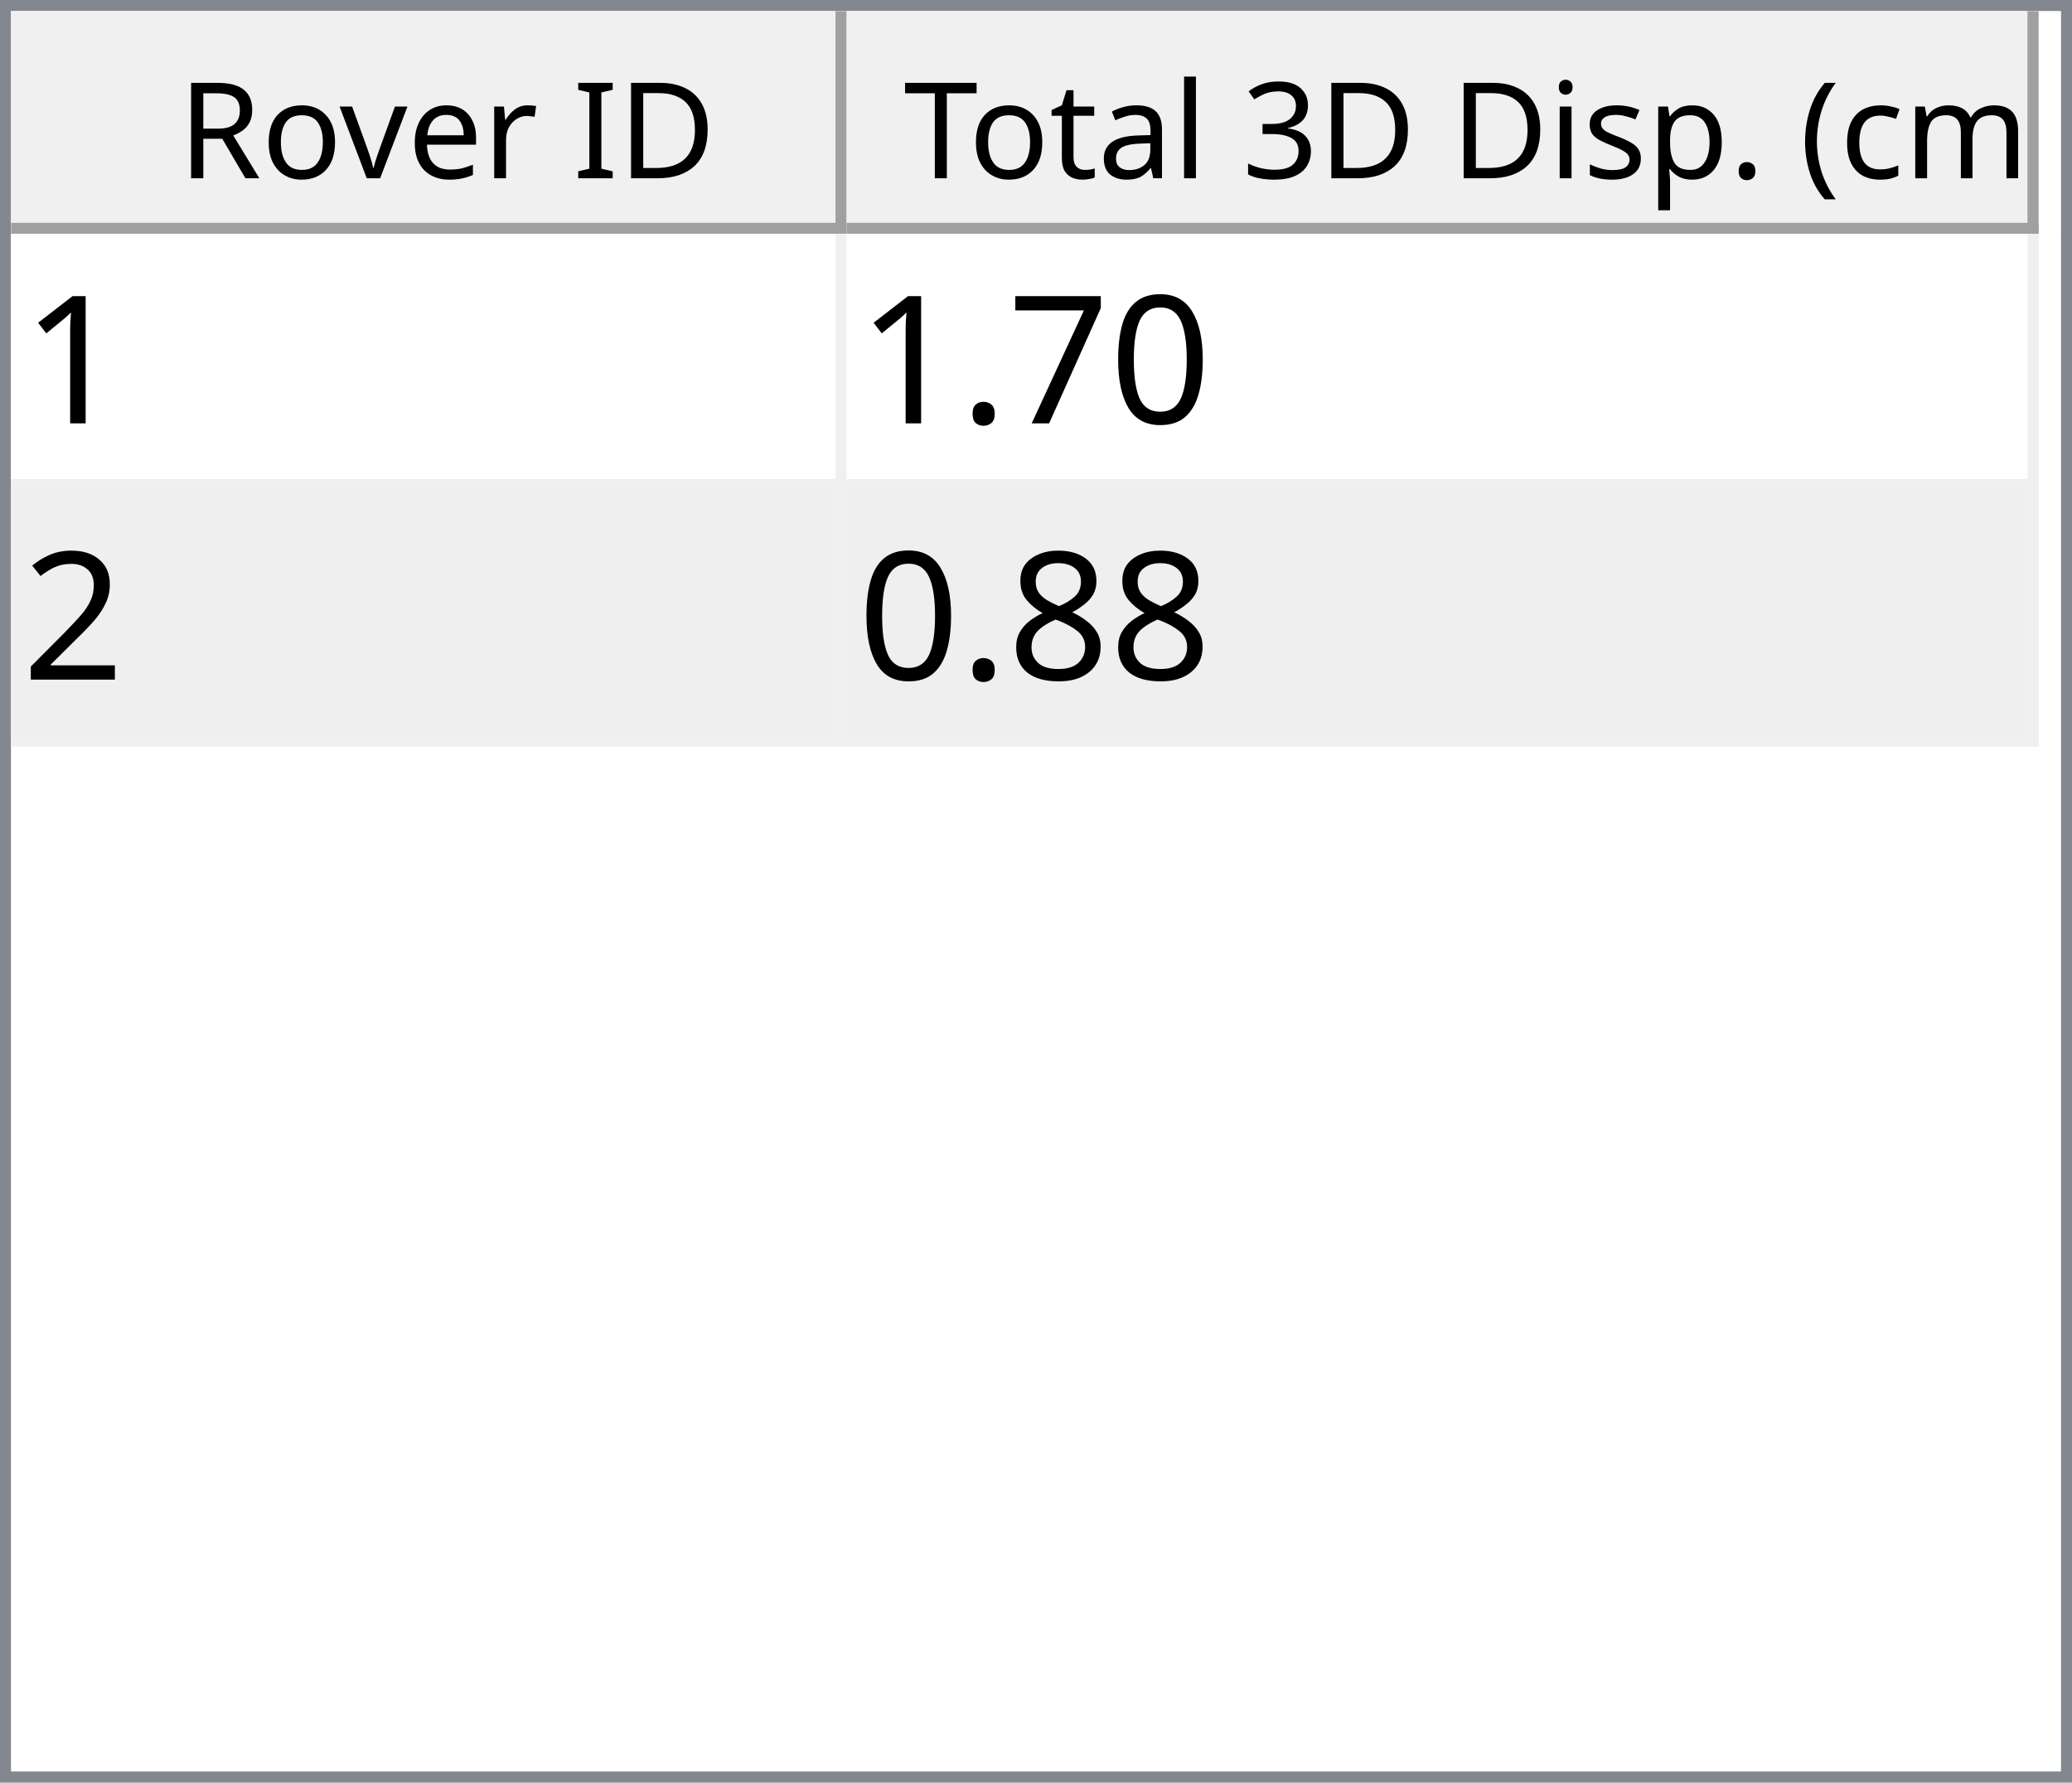
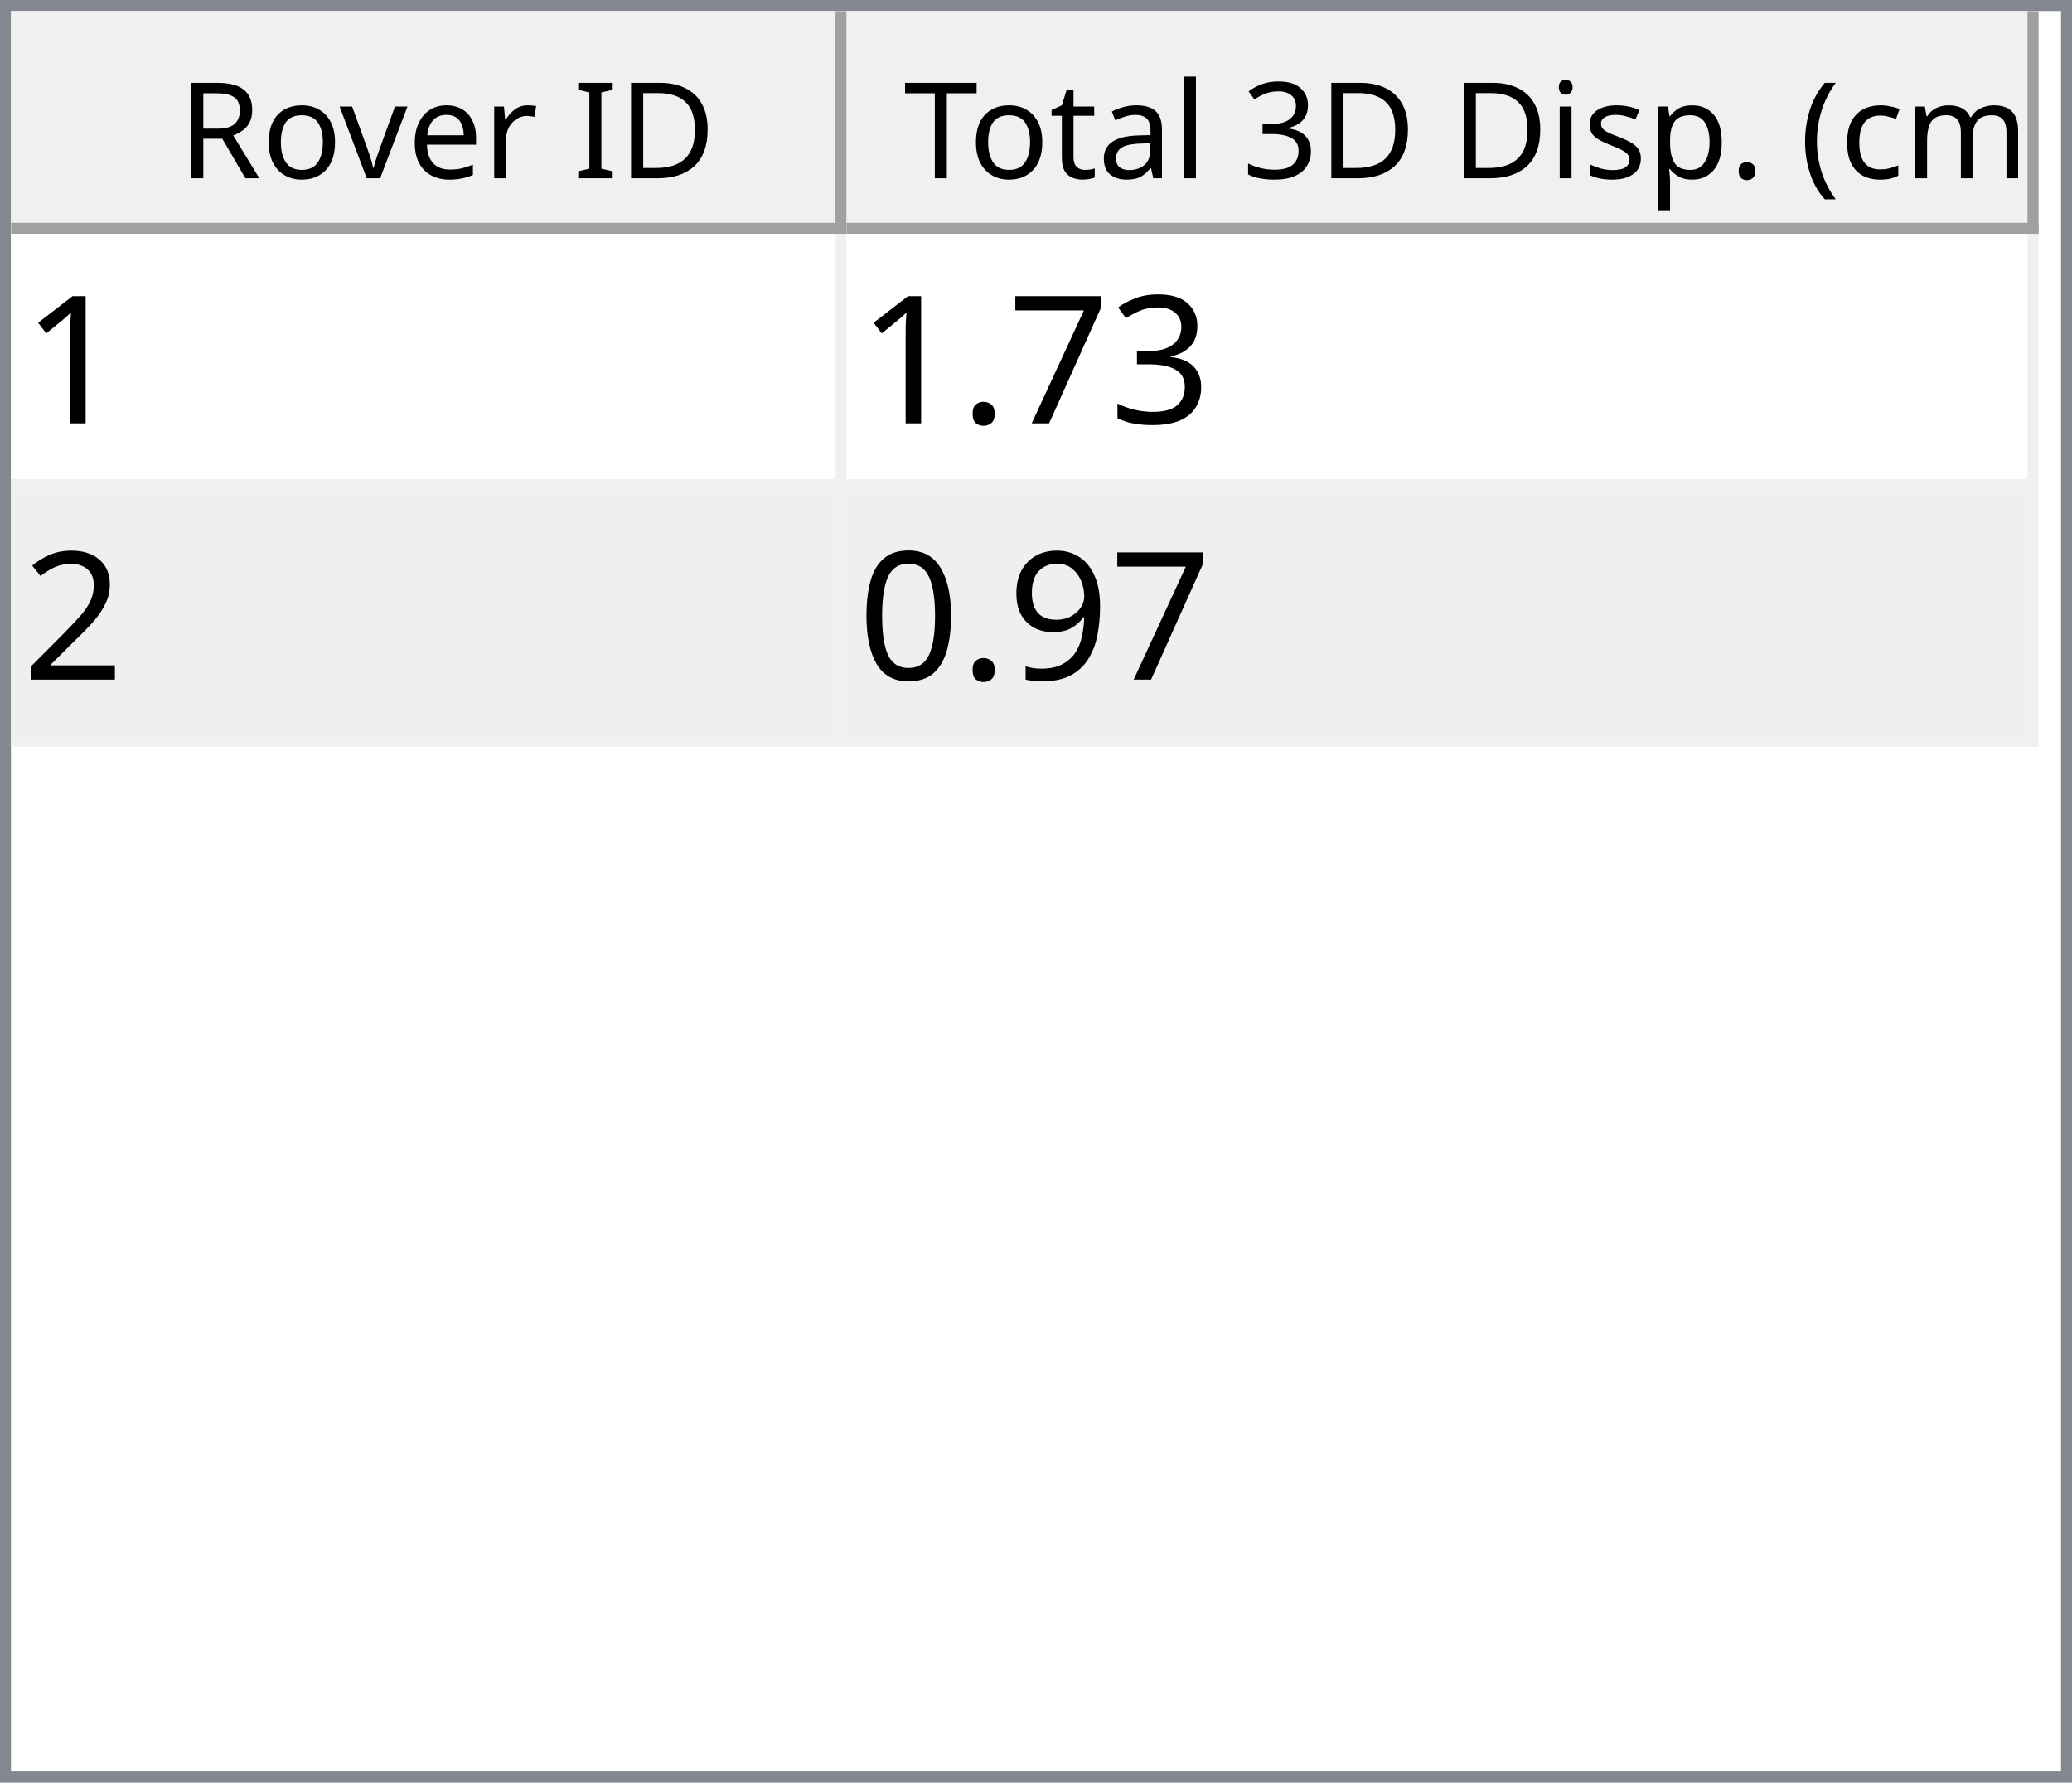
<svg xmlns="http://www.w3.org/2000/svg" style="fill-opacity:1; color-rendering:auto; color-interpolation:auto; text-rendering:auto; stroke:black; stroke-linecap:square; stroke-miterlimit:10; shape-rendering:auto; stroke-opacity:1; fill:black; stroke-dasharray:none; font-weight:normal; stroke-width:1; font-family:'Dialog'; font-style:normal; stroke-linejoin:miter; font-size:12px; stroke-dashoffset:0; image-rendering:auto;" width="186" height="160">
  <defs id="genericDefs" />
  <g>
    <defs id="defs1">
      <clipPath clipPathUnits="userSpaceOnUse" id="clipPath1">
        <path d="M0 0 L186 0 L186 160 L0 160 L0 0 Z" />
      </clipPath>
      <clipPath clipPathUnits="userSpaceOnUse" id="clipPath2">
        <path d="M0 0 L0 160 L186 160 L186 0 Z" />
      </clipPath>
      <clipPath clipPathUnits="userSpaceOnUse" id="clipPath3">
        <path d="M0 0 L0 20 L184 20 L184 0 Z" />
      </clipPath>
      <clipPath clipPathUnits="userSpaceOnUse" id="clipPath4">
        <path d="M0 0 L0 20 L75 20 L75 0 Z" />
      </clipPath>
      <clipPath clipPathUnits="userSpaceOnUse" id="clipPath5">
        <path d="M1 1 L1 19 L74 19 L74 1 Z" />
      </clipPath>
      <clipPath clipPathUnits="userSpaceOnUse" id="clipPath6">
        <path d="M0 0 L0 18 L73 18 L73 0 Z" />
      </clipPath>
      <clipPath clipPathUnits="userSpaceOnUse" id="clipPath7">
        <path d="M-0.5 -0.5 L-0.5 19.5 L74.5 19.5 L74.5 -0.5 Z" />
      </clipPath>
      <clipPath clipPathUnits="userSpaceOnUse" id="clipPath8">
        <path d="M0 0 L0 20 L107 20 L107 0 Z" />
      </clipPath>
      <clipPath clipPathUnits="userSpaceOnUse" id="clipPath9">
        <path d="M1 1 L1 19 L106 19 L106 1 Z" />
      </clipPath>
      <clipPath clipPathUnits="userSpaceOnUse" id="clipPath10">
        <path d="M0 0 L0 18 L105 18 L105 0 Z" />
      </clipPath>
      <clipPath clipPathUnits="userSpaceOnUse" id="clipPath11">
        <path d="M-0.5 -0.5 L-0.5 19.5 L106.5 19.5 L106.5 -0.5 Z" />
      </clipPath>
      <clipPath clipPathUnits="userSpaceOnUse" id="clipPath12">
        <path d="M0 0 L0 138 L184 138 L184 0 Z" />
      </clipPath>
      <clipPath clipPathUnits="userSpaceOnUse" id="clipPath13">
        <path d="M0 0 L0 46 L182 46 L182 0 Z" />
      </clipPath>
      <clipPath clipPathUnits="userSpaceOnUse" id="clipPath14">
        <path d="M-0.5 -0.5 L-0.5 45.5 L181.5 45.5 L181.5 -0.5 Z" />
      </clipPath>
      <clipPath clipPathUnits="userSpaceOnUse" id="clipPath15">
        <path d="M0 0 L0 22 L74 22 L74 0 Z" />
      </clipPath>
      <clipPath clipPathUnits="userSpaceOnUse" id="clipPath16">
        <path d="M0 0 L0 22 L106 22 L106 0 Z" />
      </clipPath>
      <font horiz-adv-x="64.551" id="font1">
        <font-face ascent="107.91" descent="25.098" units-per-em="100" style="font-style:normal; font-family:Segoe UI; font-weight:normal;" />
        <missing-glyph horiz-adv-x="64.551" d="M8.109 0 L8.109 68.266 L56.453 68.266 L56.453 0 L8.109 0 ZM15.328 7.234 L49.219 7.234 L49.219 61.031 L15.328 61.031 L15.328 7.234 Z" />
        <glyph unicode="D" horiz-adv-x="70.117" d="M9.188 0 L9.188 70.016 L28.516 70.016 Q65.531 70.016 65.531 35.891 Q65.531 19.672 55.25 9.836 Q44.969 0 27.734 0 L9.188 0 ZM17.391 62.594 L17.391 7.422 L27.828 7.422 Q41.609 7.422 49.273 14.797 Q56.938 22.172 56.938 35.688 Q56.938 62.594 28.328 62.594 L17.391 62.594 Z" />
        <glyph unicode="I" horiz-adv-x="26.611" d="M17.391 0 L9.188 0 L9.188 70.016 L17.391 70.016 L17.391 0 Z" />
        <glyph unicode=" " horiz-adv-x="27.393" d="" />
        <glyph unicode="r" horiz-adv-x="34.766" d="M34.188 41.891 Q32.078 43.5 28.125 43.5 Q23 43.5 19.555 38.672 Q16.109 33.844 16.109 25.484 L16.109 0 L8.109 0 L8.109 50 L16.109 50 L16.109 39.703 L16.312 39.703 Q18.016 44.969 21.531 47.922 Q25.047 50.875 29.391 50.875 Q32.516 50.875 34.188 50.203 L34.188 41.891 Z" />
        <glyph unicode="e" horiz-adv-x="52.295" d="M48.297 23 L12.984 23 Q13.188 14.656 17.484 10.109 Q21.781 5.562 29.297 5.562 Q37.75 5.562 44.828 11.141 L44.828 3.609 Q38.234 -1.172 27.391 -1.172 Q16.797 -1.172 10.742 5.641 Q4.688 12.453 4.688 24.812 Q4.688 36.469 11.305 43.82 Q17.922 51.172 27.734 51.172 Q37.547 51.172 42.922 44.828 Q48.297 38.484 48.297 27.203 L48.297 23 ZM40.094 29.781 Q40.047 36.719 36.75 40.578 Q33.453 44.438 27.594 44.438 Q21.922 44.438 17.969 40.383 Q14.016 36.328 13.094 29.781 L40.094 29.781 Z" />
        <glyph unicode="v" horiz-adv-x="47.9" d="M47.406 50 L27.484 0 L19.625 0 L0.688 50 L9.469 50 L22.172 13.672 Q23.578 9.672 23.922 6.688 L24.125 6.688 Q24.609 10.453 25.688 13.484 L38.969 50 L47.406 50 Z" />
        <glyph unicode="o" horiz-adv-x="58.594" d="M29 -1.172 Q17.922 -1.172 11.305 5.836 Q4.688 12.844 4.688 24.422 Q4.688 37.016 11.57 44.094 Q18.453 51.172 30.172 51.172 Q41.359 51.172 47.633 44.289 Q53.906 37.406 53.906 25.203 Q53.906 13.234 47.141 6.031 Q40.375 -1.172 29 -1.172 ZM29.594 44.438 Q21.875 44.438 17.383 39.188 Q12.891 33.938 12.891 24.703 Q12.891 15.828 17.43 10.695 Q21.969 5.562 29.594 5.562 Q37.359 5.562 41.531 10.594 Q45.703 15.625 45.703 24.906 Q45.703 34.281 41.531 39.359 Q37.359 44.438 29.594 44.438 Z" />
        <glyph unicode="R" horiz-adv-x="59.814" d="M59.375 0 L49.609 0 L37.891 19.625 Q36.281 22.359 34.766 24.289 Q33.25 26.219 31.664 27.438 Q30.078 28.656 28.25 29.219 Q26.422 29.781 24.125 29.781 L17.391 29.781 L17.391 0 L9.188 0 L9.188 70.016 L30.078 70.016 Q34.672 70.016 38.555 68.867 Q42.438 67.719 45.289 65.375 Q48.141 63.031 49.758 59.547 Q51.375 56.062 51.375 51.375 Q51.375 47.703 50.273 44.656 Q49.172 41.609 47.148 39.211 Q45.125 36.812 42.266 35.133 Q39.406 33.453 35.844 32.516 L35.844 32.328 Q37.594 31.547 38.891 30.547 Q40.188 29.547 41.359 28.18 Q42.531 26.812 43.68 25.078 Q44.828 23.344 46.234 21.047 L59.375 0 ZM17.391 62.594 L17.391 37.203 L28.516 37.203 Q31.594 37.203 34.203 38.133 Q36.812 39.062 38.719 40.797 Q40.625 42.531 41.703 45.047 Q42.781 47.562 42.781 50.688 Q42.781 56.297 39.141 59.445 Q35.5 62.594 28.609 62.594 L17.391 62.594 Z" />
        <glyph unicode=")" horiz-adv-x="30.176" d="M8.297 -15.922 L1.172 -15.922 Q16.406 2.344 16.406 26.812 Q16.406 51.469 1.078 70.016 L8.297 70.016 Q23.531 52.156 23.531 26.703 Q23.531 1.375 8.297 -15.922 Z" />
        <glyph unicode="m" horiz-adv-x="86.133" d="M79.109 0 L71.094 0 L71.094 28.719 Q71.094 37.016 68.531 40.727 Q65.969 44.438 59.906 44.438 Q54.781 44.438 51.195 39.75 Q47.609 35.062 47.609 28.516 L47.609 0 L39.594 0 L39.594 29.688 Q39.594 44.438 28.219 44.438 Q22.953 44.438 19.531 40.016 Q16.109 35.594 16.109 28.516 L16.109 0 L8.109 0 L8.109 50 L16.109 50 L16.109 42.094 L16.312 42.094 Q21.625 51.172 31.844 51.172 Q36.969 51.172 40.773 48.312 Q44.578 45.453 46 40.828 Q51.562 51.172 62.594 51.172 Q79.109 51.172 79.109 30.812 L79.109 0 Z" />
        <glyph unicode="c" horiz-adv-x="46.191" d="M42.188 2.297 Q36.422 -1.172 28.516 -1.172 Q17.828 -1.172 11.258 5.789 Q4.688 12.75 4.688 23.828 Q4.688 36.188 11.766 43.68 Q18.844 51.172 30.672 51.172 Q37.25 51.172 42.281 48.734 L42.281 40.531 Q36.719 44.438 30.375 44.438 Q22.703 44.438 17.797 38.945 Q12.891 33.453 12.891 24.516 Q12.891 15.719 17.508 10.641 Q22.125 5.562 29.891 5.562 Q36.422 5.562 42.188 9.906 L42.188 2.297 Z" />
        <glyph unicode="(" horiz-adv-x="30.176" d="M29.109 -15.922 L21.969 -15.922 Q6.844 1.375 6.844 26.703 Q6.844 52.156 21.969 70.016 L29.203 70.016 Q13.875 51.469 13.875 26.812 Q13.875 2.344 29.109 -15.922 Z" />
        <glyph unicode="." horiz-adv-x="21.68" d="M10.891 -1.078 Q8.641 -1.078 7.055 0.539 Q5.469 2.156 5.469 4.391 Q5.469 6.641 7.055 8.273 Q8.641 9.906 10.891 9.906 Q13.188 9.906 14.797 8.273 Q16.406 6.641 16.406 4.391 Q16.406 2.156 14.797 0.539 Q13.188 -1.078 10.891 -1.078 Z" />
        <glyph unicode="p" horiz-adv-x="58.789" d="M16.312 7.234 L16.109 7.234 L16.109 -23 L8.109 -23 L8.109 50 L16.109 50 L16.109 41.219 L16.312 41.219 Q22.219 51.172 33.594 51.172 Q43.266 51.172 48.688 44.461 Q54.109 37.75 54.109 26.469 Q54.109 13.922 48 6.375 Q41.891 -1.172 31.297 -1.172 Q21.578 -1.172 16.312 7.234 ZM16.109 27.391 L16.109 20.406 Q16.109 14.203 20.141 9.883 Q24.172 5.562 30.375 5.562 Q37.641 5.562 41.773 11.133 Q45.906 16.703 45.906 26.609 Q45.906 34.969 42.047 39.703 Q38.188 44.438 31.594 44.438 Q24.609 44.438 20.359 39.578 Q16.109 34.719 16.109 27.391 Z" />
        <glyph unicode="s" horiz-adv-x="42.432" d="M5.078 1.812 L5.078 10.406 Q11.625 5.562 19.484 5.562 Q30.031 5.562 30.031 12.594 Q30.031 14.594 29.125 15.992 Q28.219 17.391 26.68 18.461 Q25.141 19.531 23.07 20.383 Q21 21.234 18.609 22.172 Q15.281 23.484 12.766 24.828 Q10.25 26.172 8.57 27.859 Q6.891 29.547 6.031 31.695 Q5.172 33.844 5.172 36.719 Q5.172 40.234 6.789 42.945 Q8.406 45.656 11.086 47.484 Q13.766 49.312 17.211 50.242 Q20.656 51.172 24.312 51.172 Q30.812 51.172 35.938 48.922 L35.938 40.828 Q30.422 44.438 23.25 44.438 Q21 44.438 19.195 43.922 Q17.391 43.406 16.094 42.477 Q14.797 41.547 14.086 40.258 Q13.375 38.969 13.375 37.406 Q13.375 35.453 14.086 34.133 Q14.797 32.812 16.164 31.789 Q17.531 30.766 19.484 29.938 Q21.438 29.109 23.922 28.125 Q27.25 26.859 29.883 25.516 Q32.516 24.172 34.375 22.484 Q36.234 20.797 37.234 18.602 Q38.234 16.406 38.234 13.375 Q38.234 9.672 36.602 6.938 Q34.969 4.203 32.234 2.398 Q29.5 0.594 25.93 -0.289 Q22.359 -1.172 18.453 -1.172 Q10.75 -1.172 5.078 1.812 Z" />
        <glyph unicode="i" horiz-adv-x="24.219" d="M12.203 62.703 Q10.062 62.703 8.547 64.164 Q7.031 65.625 7.031 67.875 Q7.031 70.125 8.547 71.609 Q10.062 73.094 12.203 73.094 Q14.406 73.094 15.945 71.609 Q17.484 70.125 17.484 67.875 Q17.484 65.719 15.945 64.211 Q14.406 62.703 12.203 62.703 ZM16.109 0 L8.109 0 L8.109 50 L16.109 50 L16.109 0 Z" />
        <glyph unicode="3" horiz-adv-x="53.906" d="M46.531 19.828 Q46.531 15.094 44.75 11.211 Q42.969 7.328 39.719 4.57 Q36.469 1.812 31.93 0.297 Q27.391 -1.219 21.922 -1.219 Q11.922 -1.219 6 2.594 L6 11.188 Q13.094 5.609 22.219 5.609 Q25.875 5.609 28.828 6.539 Q31.781 7.469 33.906 9.227 Q36.031 10.984 37.18 13.477 Q38.328 15.969 38.328 19.094 Q38.328 32.812 18.797 32.812 L12.984 32.812 L12.984 39.594 L18.5 39.594 Q35.797 39.594 35.797 52.484 Q35.797 64.406 22.609 64.406 Q15.188 64.406 8.688 59.422 L8.688 67.188 Q15.375 71.188 24.609 71.188 Q29 71.188 32.57 69.969 Q36.141 68.75 38.68 66.555 Q41.219 64.359 42.609 61.281 Q44 58.203 44 54.5 Q44 40.672 30.031 36.719 L30.031 36.531 Q33.594 36.141 36.625 34.797 Q39.656 33.453 41.852 31.305 Q44.047 29.156 45.289 26.25 Q46.531 23.344 46.531 19.828 Z" />
        <glyph unicode="l" horiz-adv-x="24.219" d="M16.109 0 L8.109 0 L8.109 74.031 L16.109 74.031 L16.109 0 Z" />
        <glyph unicode="a" horiz-adv-x="50.879" d="M43.891 0 L35.891 0 L35.891 7.812 L35.688 7.812 Q30.469 -1.172 20.312 -1.172 Q12.844 -1.172 8.617 2.781 Q4.391 6.734 4.391 13.281 Q4.391 27.297 20.906 29.594 L35.891 31.688 Q35.891 44.438 25.594 44.438 Q16.547 44.438 9.281 38.281 L9.281 46.484 Q16.656 51.172 26.266 51.172 Q43.891 51.172 43.891 32.516 L43.891 0 ZM35.891 25.297 L23.828 23.641 Q18.266 22.859 15.43 20.875 Q12.594 18.891 12.594 13.875 Q12.594 10.203 15.211 7.883 Q17.828 5.562 22.172 5.562 Q28.125 5.562 32.008 9.742 Q35.891 13.922 35.891 20.312 L35.891 25.297 Z" />
        <glyph unicode="t" horiz-adv-x="33.887" d="M31.297 0.484 Q28.469 -1.078 23.828 -1.078 Q10.688 -1.078 10.688 13.578 L10.688 43.172 L2.094 43.172 L2.094 50 L10.688 50 L10.688 62.203 L18.703 64.797 L18.703 50 L31.297 50 L31.297 43.172 L18.703 43.172 L18.703 14.984 Q18.703 9.969 20.414 7.82 Q22.125 5.672 26.078 5.672 Q29.109 5.672 31.297 7.328 L31.297 0.484 Z" />
        <glyph unicode="T" horiz-adv-x="52.393" d="M50.594 62.594 L30.375 62.594 L30.375 0 L22.172 0 L22.172 62.594 L2 62.594 L2 70.016 L50.594 70.016 L50.594 62.594 Z" />
      </font>
      <font horiz-adv-x="75.0" id="font2">
        <font-face ascent="100.537" descent="21.973" units-per-em="100" style="font-style:normal; font-family:sans-serif; font-weight:normal;" />
        <missing-glyph horiz-adv-x="75.0" d="M12.5 0 L12.5 62.5 L62.5 62.5 L62.5 0 L12.5 0 ZM14.062 1.562 L60.938 1.562 L60.938 60.938 L14.062 60.938 L14.062 1.562 Z" />
        <glyph unicode="1" horiz-adv-x="55.615" d="M37.25 0 L28.469 0 L28.469 56 Q25.297 52.984 20.141 49.953 Q14.984 46.922 10.891 45.406 L10.891 53.906 Q18.266 57.375 23.781 62.305 Q29.297 67.234 31.594 71.875 L37.25 71.875 L37.25 0 Z" />
-         <glyph unicode="0" horiz-adv-x="55.615" d="M4.156 35.297 Q4.156 48 6.766 55.742 Q9.375 63.484 14.523 67.68 Q19.672 71.875 27.484 71.875 Q33.25 71.875 37.594 69.555 Q41.938 67.234 44.773 62.867 Q47.609 58.5 49.219 52.227 Q50.828 45.953 50.828 35.297 Q50.828 22.703 48.242 14.969 Q45.656 7.234 40.508 3.008 Q35.359 -1.219 27.484 -1.219 Q17.141 -1.219 11.234 6.203 Q4.156 15.141 4.156 35.297 ZM13.188 35.297 Q13.188 17.672 17.312 11.836 Q21.438 6 27.484 6 Q33.547 6 37.672 11.859 Q41.797 17.719 41.797 35.297 Q41.797 52.984 37.672 58.789 Q33.547 64.594 27.391 64.594 Q21.344 64.594 17.719 59.469 Q13.188 52.938 13.188 35.297 Z" />
+         <glyph unicode="3" horiz-adv-x="55.615" d="M4.203 18.891 L12.984 20.062 Q14.5 12.594 18.141 9.297 Q21.781 6 27 6 Q33.203 6 37.477 10.297 Q41.75 14.594 41.75 20.953 Q41.75 27 37.797 30.93 Q33.844 34.859 27.734 34.859 Q25.25 34.859 21.531 33.891 L22.516 41.609 Q23.391 41.5 23.922 41.5 Q29.547 41.5 34.039 44.43 Q38.531 47.359 38.531 53.469 Q38.531 58.297 35.258 61.477 Q31.984 64.656 26.812 64.656 Q21.688 64.656 18.266 61.43 Q14.844 58.203 13.875 51.766 L5.078 53.328 Q6.688 62.156 12.398 67.016 Q18.109 71.875 26.609 71.875 Q32.469 71.875 37.398 69.359 Q42.328 66.844 44.945 62.5 Q47.562 58.156 47.562 53.266 Q47.562 48.641 45.07 44.828 Q42.578 41.016 37.703 38.766 Q44.047 37.312 47.562 32.695 Q51.078 28.078 51.078 21.141 Q51.078 11.766 44.242 5.25 Q37.406 -1.266 26.953 -1.266 Q17.531 -1.266 11.305 4.352 Q5.078 9.969 4.203 18.891 Z" />
        <glyph unicode="7" horiz-adv-x="55.615" d="M4.734 62.203 L4.734 70.656 L51.078 70.656 L51.078 63.812 Q44.234 56.547 37.523 44.484 Q30.812 32.422 27.156 19.672 Q24.516 10.688 23.781 0 L14.75 0 Q14.891 8.453 18.062 20.414 Q21.234 32.375 27.172 43.484 Q33.109 54.594 39.797 62.203 L4.734 62.203 Z" />
        <glyph unicode="." horiz-adv-x="27.783" d="M9.078 0 L9.078 10.016 L19.094 10.016 L19.094 0 L9.078 0 Z" />
        <glyph unicode="2" horiz-adv-x="55.615" d="M50.344 8.453 L50.344 0 L3.031 0 Q2.938 3.172 4.047 6.109 Q5.859 10.938 9.836 15.625 Q13.812 20.312 21.344 26.469 Q33.016 36.031 37.117 41.625 Q41.219 47.219 41.219 52.203 Q41.219 57.422 37.477 61.008 Q33.734 64.594 27.734 64.594 Q21.391 64.594 17.578 60.789 Q13.766 56.984 13.719 50.25 L4.688 51.172 Q5.609 61.281 11.664 66.578 Q17.719 71.875 27.938 71.875 Q38.234 71.875 44.242 66.164 Q50.25 60.453 50.25 52 Q50.25 47.703 48.492 43.555 Q46.734 39.406 42.656 34.812 Q38.578 30.219 29.109 22.219 Q21.188 15.578 18.945 13.211 Q16.703 10.844 15.234 8.453 L50.344 8.453 Z" />
-         <glyph unicode="8" horiz-adv-x="55.615" d="M17.672 38.812 Q12.203 40.828 9.57 44.539 Q6.938 48.25 6.938 53.422 Q6.938 61.234 12.555 66.555 Q18.172 71.875 27.484 71.875 Q36.859 71.875 42.578 66.43 Q48.297 60.984 48.297 53.172 Q48.297 48.188 45.68 44.508 Q43.062 40.828 37.75 38.812 Q44.344 36.672 47.781 31.883 Q51.219 27.094 51.219 20.453 Q51.219 11.281 44.727 5.031 Q38.234 -1.219 27.641 -1.219 Q17.047 -1.219 10.547 5.055 Q4.047 11.328 4.047 20.703 Q4.047 27.688 7.594 32.398 Q11.141 37.109 17.672 38.812 ZM15.922 53.719 Q15.922 48.641 19.195 45.414 Q22.469 42.188 27.688 42.188 Q32.766 42.188 36.016 45.383 Q39.266 48.578 39.266 53.219 Q39.266 58.062 35.914 61.359 Q32.562 64.656 27.594 64.656 Q22.562 64.656 19.242 61.43 Q15.922 58.203 15.922 53.719 ZM13.094 20.656 Q13.094 16.891 14.875 13.375 Q16.656 9.859 20.172 7.93 Q23.688 6 27.734 6 Q34.031 6 38.133 10.055 Q42.234 14.109 42.234 20.359 Q42.234 26.703 38.016 30.859 Q33.797 35.016 27.438 35.016 Q21.234 35.016 17.164 30.914 Q13.094 26.812 13.094 20.656 Z" />
+         <glyph unicode="9" horiz-adv-x="55.615" d="M5.469 16.547 L13.922 17.328 Q14.984 11.375 18.016 8.688 Q21.047 6 25.781 6 Q29.828 6 32.883 7.859 Q35.938 9.719 37.891 12.82 Q39.844 15.922 41.164 21.195 Q42.484 26.469 42.484 31.938 Q42.484 32.516 42.438 33.688 Q39.797 29.5 35.234 26.883 Q30.672 24.266 25.344 24.266 Q16.453 24.266 10.305 30.711 Q4.156 37.156 4.156 47.703 Q4.156 58.594 10.578 65.234 Q17 71.875 26.656 71.875 Q33.641 71.875 39.43 68.117 Q45.219 64.359 48.219 57.398 Q51.219 50.438 51.219 37.25 Q51.219 23.531 48.242 15.406 Q45.266 7.281 39.383 3.031 Q33.5 -1.219 25.594 -1.219 Q17.188 -1.219 11.867 3.445 Q6.547 8.109 5.469 16.547 ZM41.453 48.141 Q41.453 55.719 37.43 60.156 Q33.406 64.594 27.734 64.594 Q21.875 64.594 17.531 59.812 Q13.188 55.031 13.188 47.406 Q13.188 40.578 17.312 36.305 Q21.438 32.031 27.484 32.031 Q33.594 32.031 37.523 36.305 Q41.453 40.578 41.453 48.141 Z" />
+         <glyph unicode="0" horiz-adv-x="55.615" d="M4.156 35.297 Q4.156 48 6.766 55.742 Q9.375 63.484 14.523 67.68 Q19.672 71.875 27.484 71.875 Q33.25 71.875 37.594 69.555 Q41.938 67.234 44.773 62.867 Q47.609 58.5 49.219 52.227 Q50.828 45.953 50.828 35.297 Q50.828 22.703 48.242 14.969 Q45.656 7.234 40.508 3.008 Q35.359 -1.219 27.484 -1.219 Q17.141 -1.219 11.234 6.203 Q4.156 15.141 4.156 35.297 ZM13.188 35.297 Q13.188 17.672 17.312 11.836 Q21.438 6 27.484 6 Q33.547 6 37.672 11.859 Q41.797 17.719 41.797 35.297 Q41.797 52.984 37.672 58.789 Q33.547 64.594 27.391 64.594 Q21.344 64.594 17.719 59.469 Q13.188 52.938 13.188 35.297 Z" />
      </font>
    </defs>
    <g style="fill:white; stroke:white;">
      <rect x="0" y="0" width="186" style="clip-path:url(#clipPath1); stroke:none;" height="160" />
    </g>
    <g style="fill:white; text-rendering:optimizeSpeed; color-rendering:optimizeSpeed; image-rendering:optimizeSpeed; shape-rendering:crispEdges; stroke:white; color-interpolation:sRGB;">
      <rect x="0" width="186" height="160" y="0" style="stroke:none;" />
      <path style="stroke:none;" d="M0 160 L186 160 L186 0 L0 0 Z" />
    </g>
    <g style="fill:rgb(240,240,240); font-family:'Segoe UI'; stroke:rgb(240,240,240);">
      <rect x="0" y="0" width="186" style="clip-path:url(#clipPath2); stroke:none;" height="160" />
    </g>
    <g style="fill:rgb(130,135,144); font-family:'Segoe UI'; stroke:rgb(130,135,144);">
      <path d="M0 0 L186 0 L186 160 L0 160 L0 0 ZM1 1 L185 1 L185 159 L1 159 L1 1 Z" style="fill-rule:evenodd; clip-path:url(#clipPath2); stroke:none;" />
    </g>
    <g style="fill:white; font-family:'Segoe UI'; stroke:white;" transform="translate(1,1)">
      <rect x="0" y="0" width="184" style="clip-path:url(#clipPath3); stroke:none;" height="20" />
    </g>
    <g style="fill:rgb(240,240,240); font-family:'Segoe UI'; stroke:rgb(240,240,240);" transform="translate(1,1)">
      <rect x="0" y="0" width="75" style="clip-path:url(#clipPath4); stroke:none;" height="20" />
    </g>
    <g style="font-family:'Segoe UI';" transform="translate(2,2)">
      <text x="14" xml:space="preserve" y="14" style="clip-path:url(#clipPath6); stroke:none;">Rover ID</text>
    </g>
    <g style="fill:rgb(160,160,160); font-family:'Segoe UI'; stroke:rgb(160,160,160); stroke-linejoin:bevel;" transform="translate(1.5,1.5)">
      <line x1="74" x2="74" y1="0" style="fill:none; clip-path:url(#clipPath7);" y2="19" />
    </g>
    <g style="fill:rgb(160,160,160); font-family:'Segoe UI'; stroke:rgb(160,160,160); stroke-linejoin:bevel;" transform="matrix(1,0,0,1,1,1) translate(0.5,0.5)">
      <line x1="0" x2="74" y1="19" style="fill:none; clip-path:url(#clipPath7);" y2="19" />
    </g>
    <g style="fill:rgb(240,240,240); font-family:'Segoe UI'; stroke:rgb(240,240,240);" transform="translate(76,1)">
      <rect x="0" y="0" width="107" style="clip-path:url(#clipPath8); stroke:none;" height="20" />
    </g>
    <g style="font-family:'Segoe UI';" transform="translate(77,2)">
      <text x="1" xml:space="preserve" y="14" style="clip-path:url(#clipPath10); stroke:none;"> Total 3D Disp. (cm)</text>
    </g>
    <g style="fill:rgb(160,160,160); font-family:'Segoe UI'; stroke:rgb(160,160,160); stroke-linejoin:bevel;" transform="translate(76.5,1.5)">
      <line x1="106" x2="106" y1="0" style="fill:none; clip-path:url(#clipPath11);" y2="19" />
    </g>
    <g style="fill:rgb(160,160,160); font-family:'Segoe UI'; stroke:rgb(160,160,160); stroke-linejoin:bevel;" transform="matrix(1,0,0,1,76,1) translate(0.5,0.5)">
      <line x1="0" x2="106" y1="19" style="fill:none; clip-path:url(#clipPath11);" y2="19" />
    </g>
    <g style="fill:white; font-family:'Segoe UI'; stroke:white;" transform="translate(1,21)">
      <rect x="0" y="0" width="184" style="clip-path:url(#clipPath12); stroke:none;" height="138" />
    </g>
    <g style="fill:rgb(240,240,240); font-size:16px; font-family:sans-serif; stroke:rgb(240,240,240);" transform="translate(1,21)">
      <rect x="0" y="0" width="182" style="clip-path:url(#clipPath13); stroke:none;" height="46" />
      <line transform="translate(0.5,0.5)" x1="0" x2="181" y1="22" style="clip-path:url(#clipPath14); fill:none; stroke-linejoin:bevel;" y2="22" />
    </g>
    <g transform="matrix(1,0,0,1,1,21) translate(0.5,0.5)" style="fill:rgb(240,240,240); font-size:16px; font-family:sans-serif; stroke:rgb(240,240,240); stroke-linejoin:bevel;">
      <line x1="0" x2="181" y1="45" style="fill:none; clip-path:url(#clipPath14);" y2="45" />
    </g>
    <g transform="matrix(1,0,0,1,1,21) translate(0.5,0.5)" style="fill:rgb(240,240,240); font-size:16px; font-family:sans-serif; stroke:rgb(240,240,240); stroke-linejoin:bevel;">
      <line x1="74" x2="74" y1="0" style="fill:none; clip-path:url(#clipPath14);" y2="45" />
    </g>
    <g transform="matrix(1,0,0,1,1,21) translate(0.5,0.5)" style="fill:rgb(240,240,240); font-size:16px; font-family:sans-serif; stroke:rgb(240,240,240); stroke-linejoin:bevel;">
      <line x1="181" x2="181" y1="0" style="fill:none; clip-path:url(#clipPath14);" y2="45" />
    </g>
    <g style="fill:white; font-size:16px; font-family:sans-serif; stroke:white;" transform="matrix(1,0,0,1,1,21)">
      <rect x="0" y="0" width="74" style="clip-path:url(#clipPath15); stroke:none;" height="22" />
      <text x="1" y="17" style="fill:black; clip-path:url(#clipPath15); stroke:none;" xml:space="preserve">1</text>
    </g>
    <g style="fill:white; font-size:16px; font-family:sans-serif; stroke:white;" transform="matrix(1,0,0,1,1,21) translate(75,0)">
      <rect x="0" y="0" width="106" style="clip-path:url(#clipPath16); stroke:none;" height="22" />
-       <text x="1" y="17" style="fill:black; clip-path:url(#clipPath16); stroke:none;" xml:space="preserve">1.70</text>
+       <text x="1" y="17" style="fill:black; clip-path:url(#clipPath16); stroke:none;" xml:space="preserve">1.73</text>
    </g>
    <g style="fill:rgb(239,239,239); font-size:16px; font-family:sans-serif; stroke:rgb(239,239,239);" transform="matrix(1,0,0,1,1,21) translate(0,23)">
      <rect x="0" y="0" width="74" style="clip-path:url(#clipPath15); stroke:none;" height="22" />
      <text x="1" y="17" style="fill:black; clip-path:url(#clipPath15); stroke:none;" xml:space="preserve">2</text>
    </g>
    <g style="fill:rgb(239,239,239); font-size:16px; font-family:sans-serif; stroke:rgb(239,239,239);" transform="matrix(1,0,0,1,1,21) translate(75,23)">
      <rect x="0" y="0" width="106" style="clip-path:url(#clipPath16); stroke:none;" height="22" />
-       <text x="1" y="17" style="fill:black; clip-path:url(#clipPath16); stroke:none;" xml:space="preserve">0.88</text>
+       <text x="1" y="17" style="fill:black; clip-path:url(#clipPath16); stroke:none;" xml:space="preserve">0.97</text>
    </g>
  </g>
</svg>
